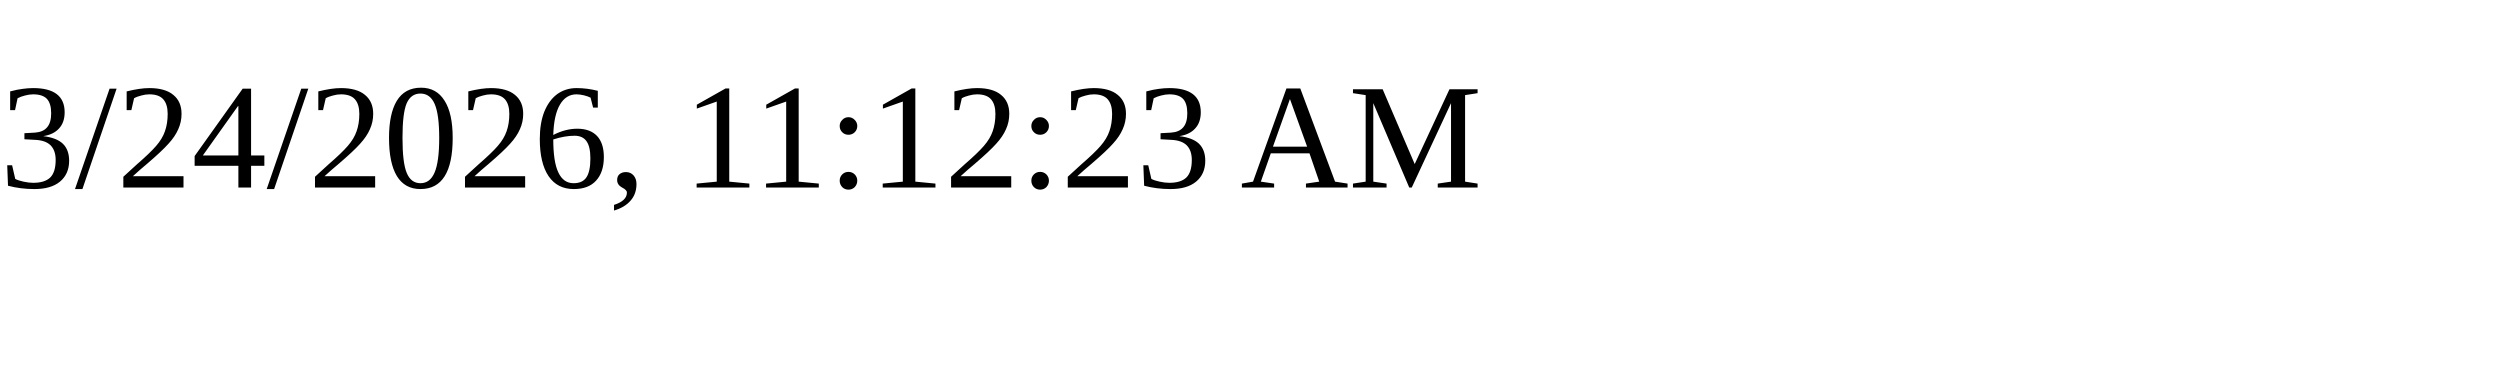
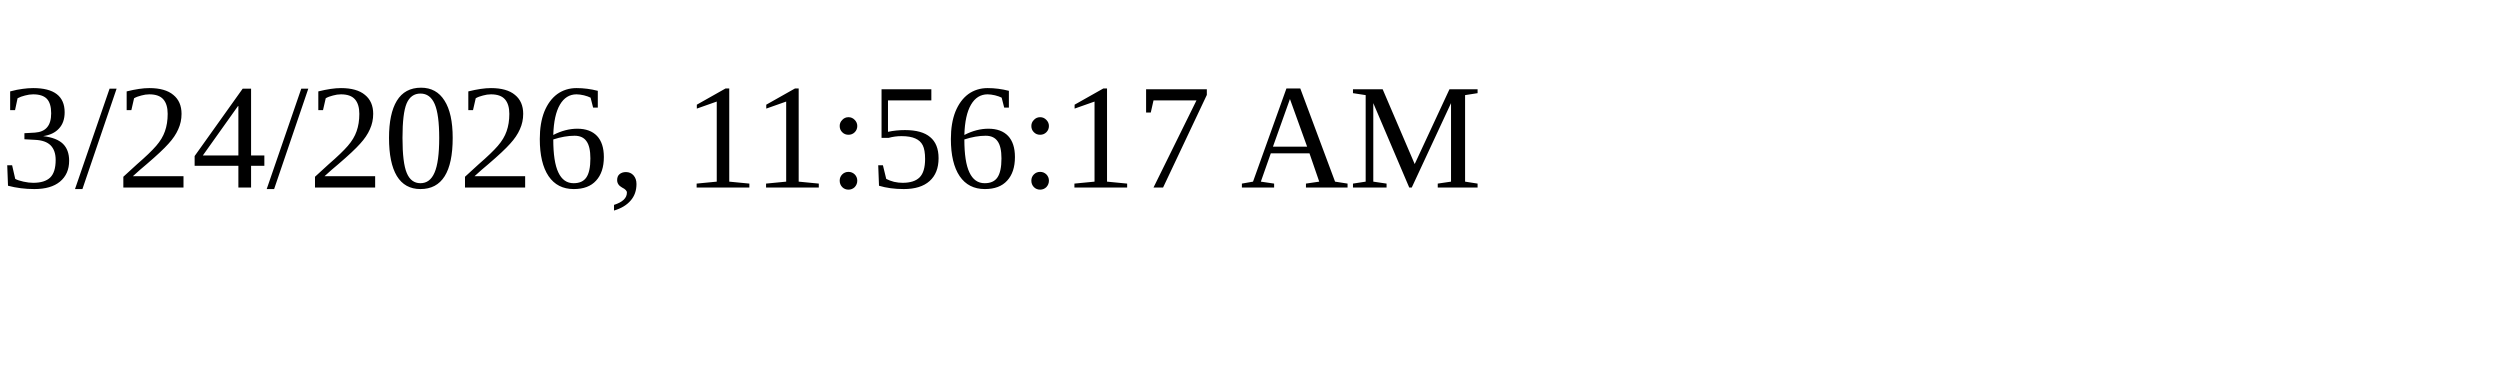
<svg xmlns="http://www.w3.org/2000/svg" height="30" width="200">
-   <text x="0" y="15">3/24/2026, 11:12:23 AM</text>
+   <text x="0" y="15">3/24/2026, 11:56:17 AM</text>
</svg>
